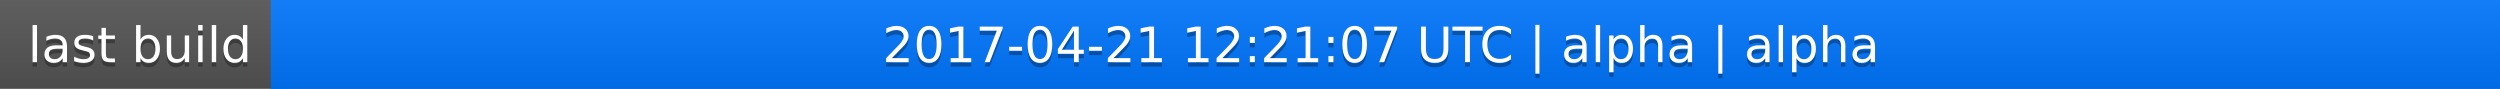
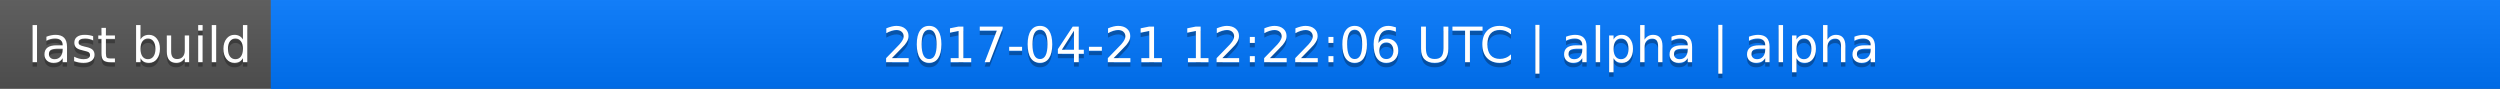
<svg xmlns="http://www.w3.org/2000/svg" width="563" height="20">
  <linearGradient id="a" x2="0" y2="100%">
    <stop offset="0" stop-color="#bbb" stop-opacity=".1" />
    <stop offset="1" stop-opacity=".1" />
  </linearGradient>
  <rect rx="0" width="563" height="20" fill="#555" />
  <rect rx="0" x="61" width="502" height="20" fill="#07f" />
  <path fill="#07f" d="M61 0h4v20h-4z" />
  <rect rx="0" width="563" height="20" fill="url(#a)" />
  <g fill="#fff" text-anchor="middle" font-family="DejaVu Sans,Verdana,Geneva,sans-serif" font-size="11">
    <text x="31.5" y="15" fill="#010101" fill-opacity=".3">last build</text>
    <text x="31.5" y="14">last build</text>
-     <text x="311" y="15" fill="#010101" fill-opacity=".3">2017-04-21 12:21:07 UTC | alpha | alpha</text>
-     <text x="311" y="14">2017-04-21 12:21:07 UTC | alpha | alpha</text>
+     <text x="311" y="15" fill="#010101" fill-opacity=".3">2017-04-21 12:22:06 UTC | alpha | alpha</text>
+     <text x="311" y="14">2017-04-21 12:22:06 UTC | alpha | alpha</text>
  </g>
</svg>
